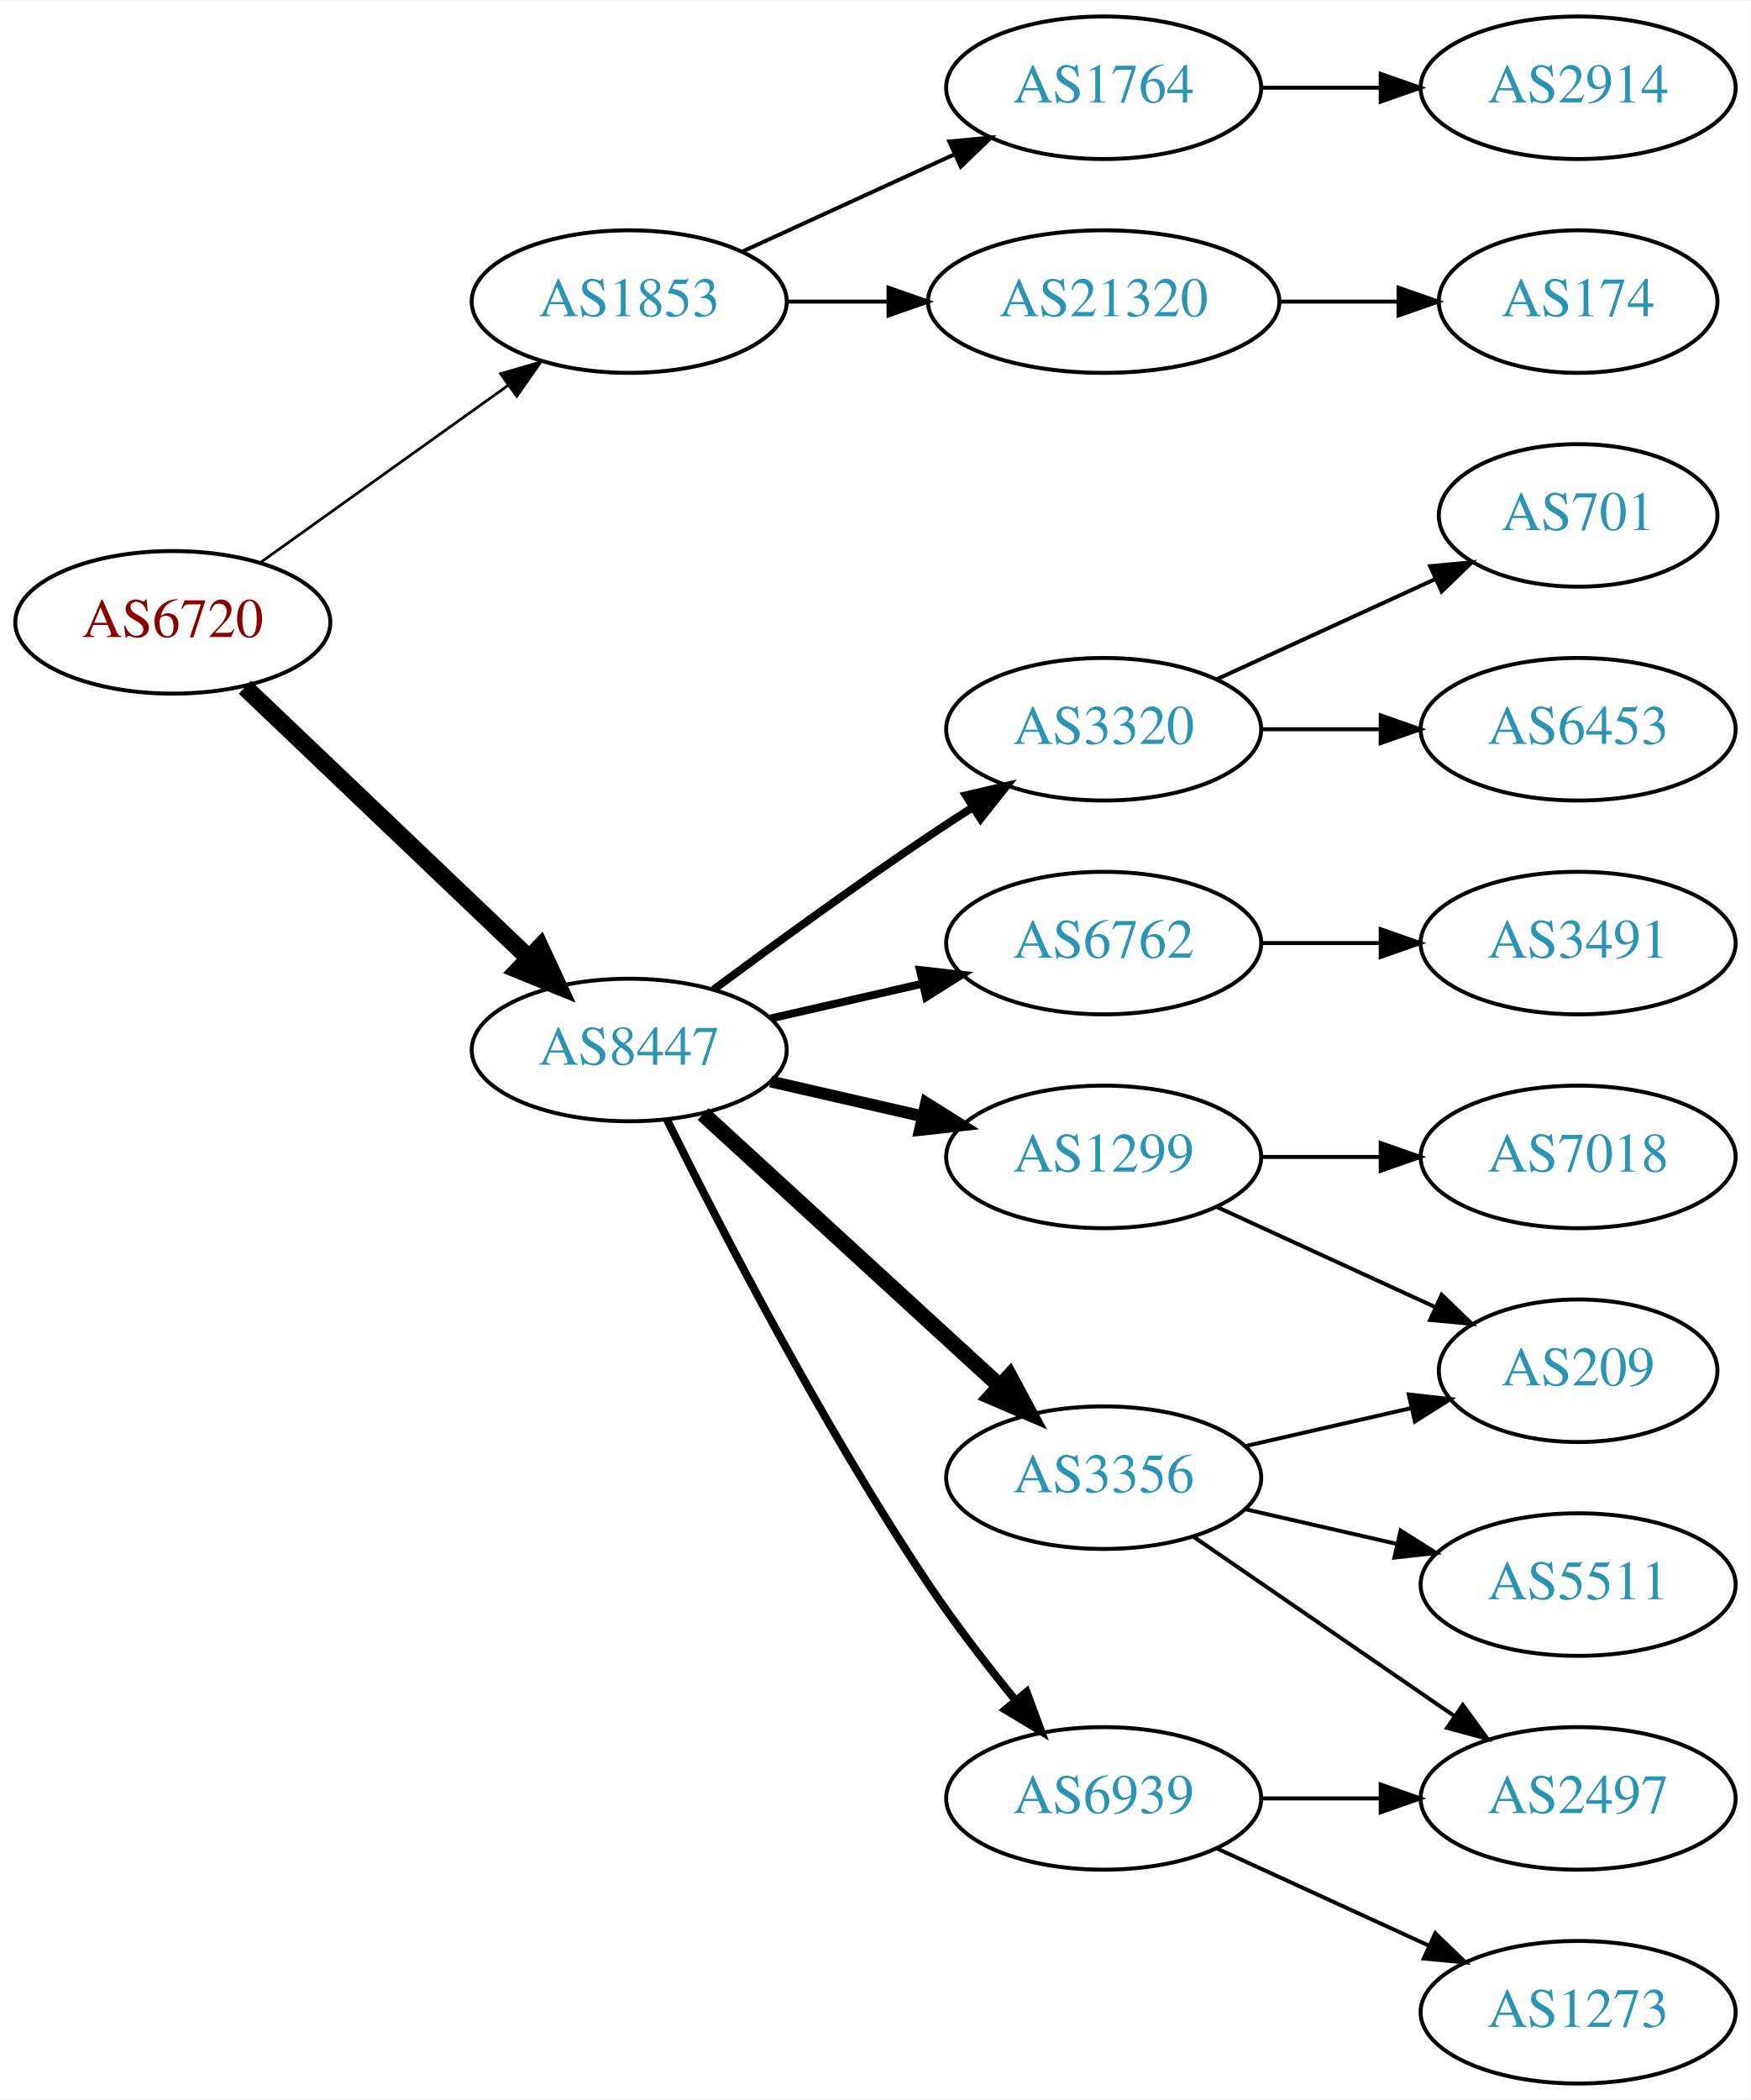
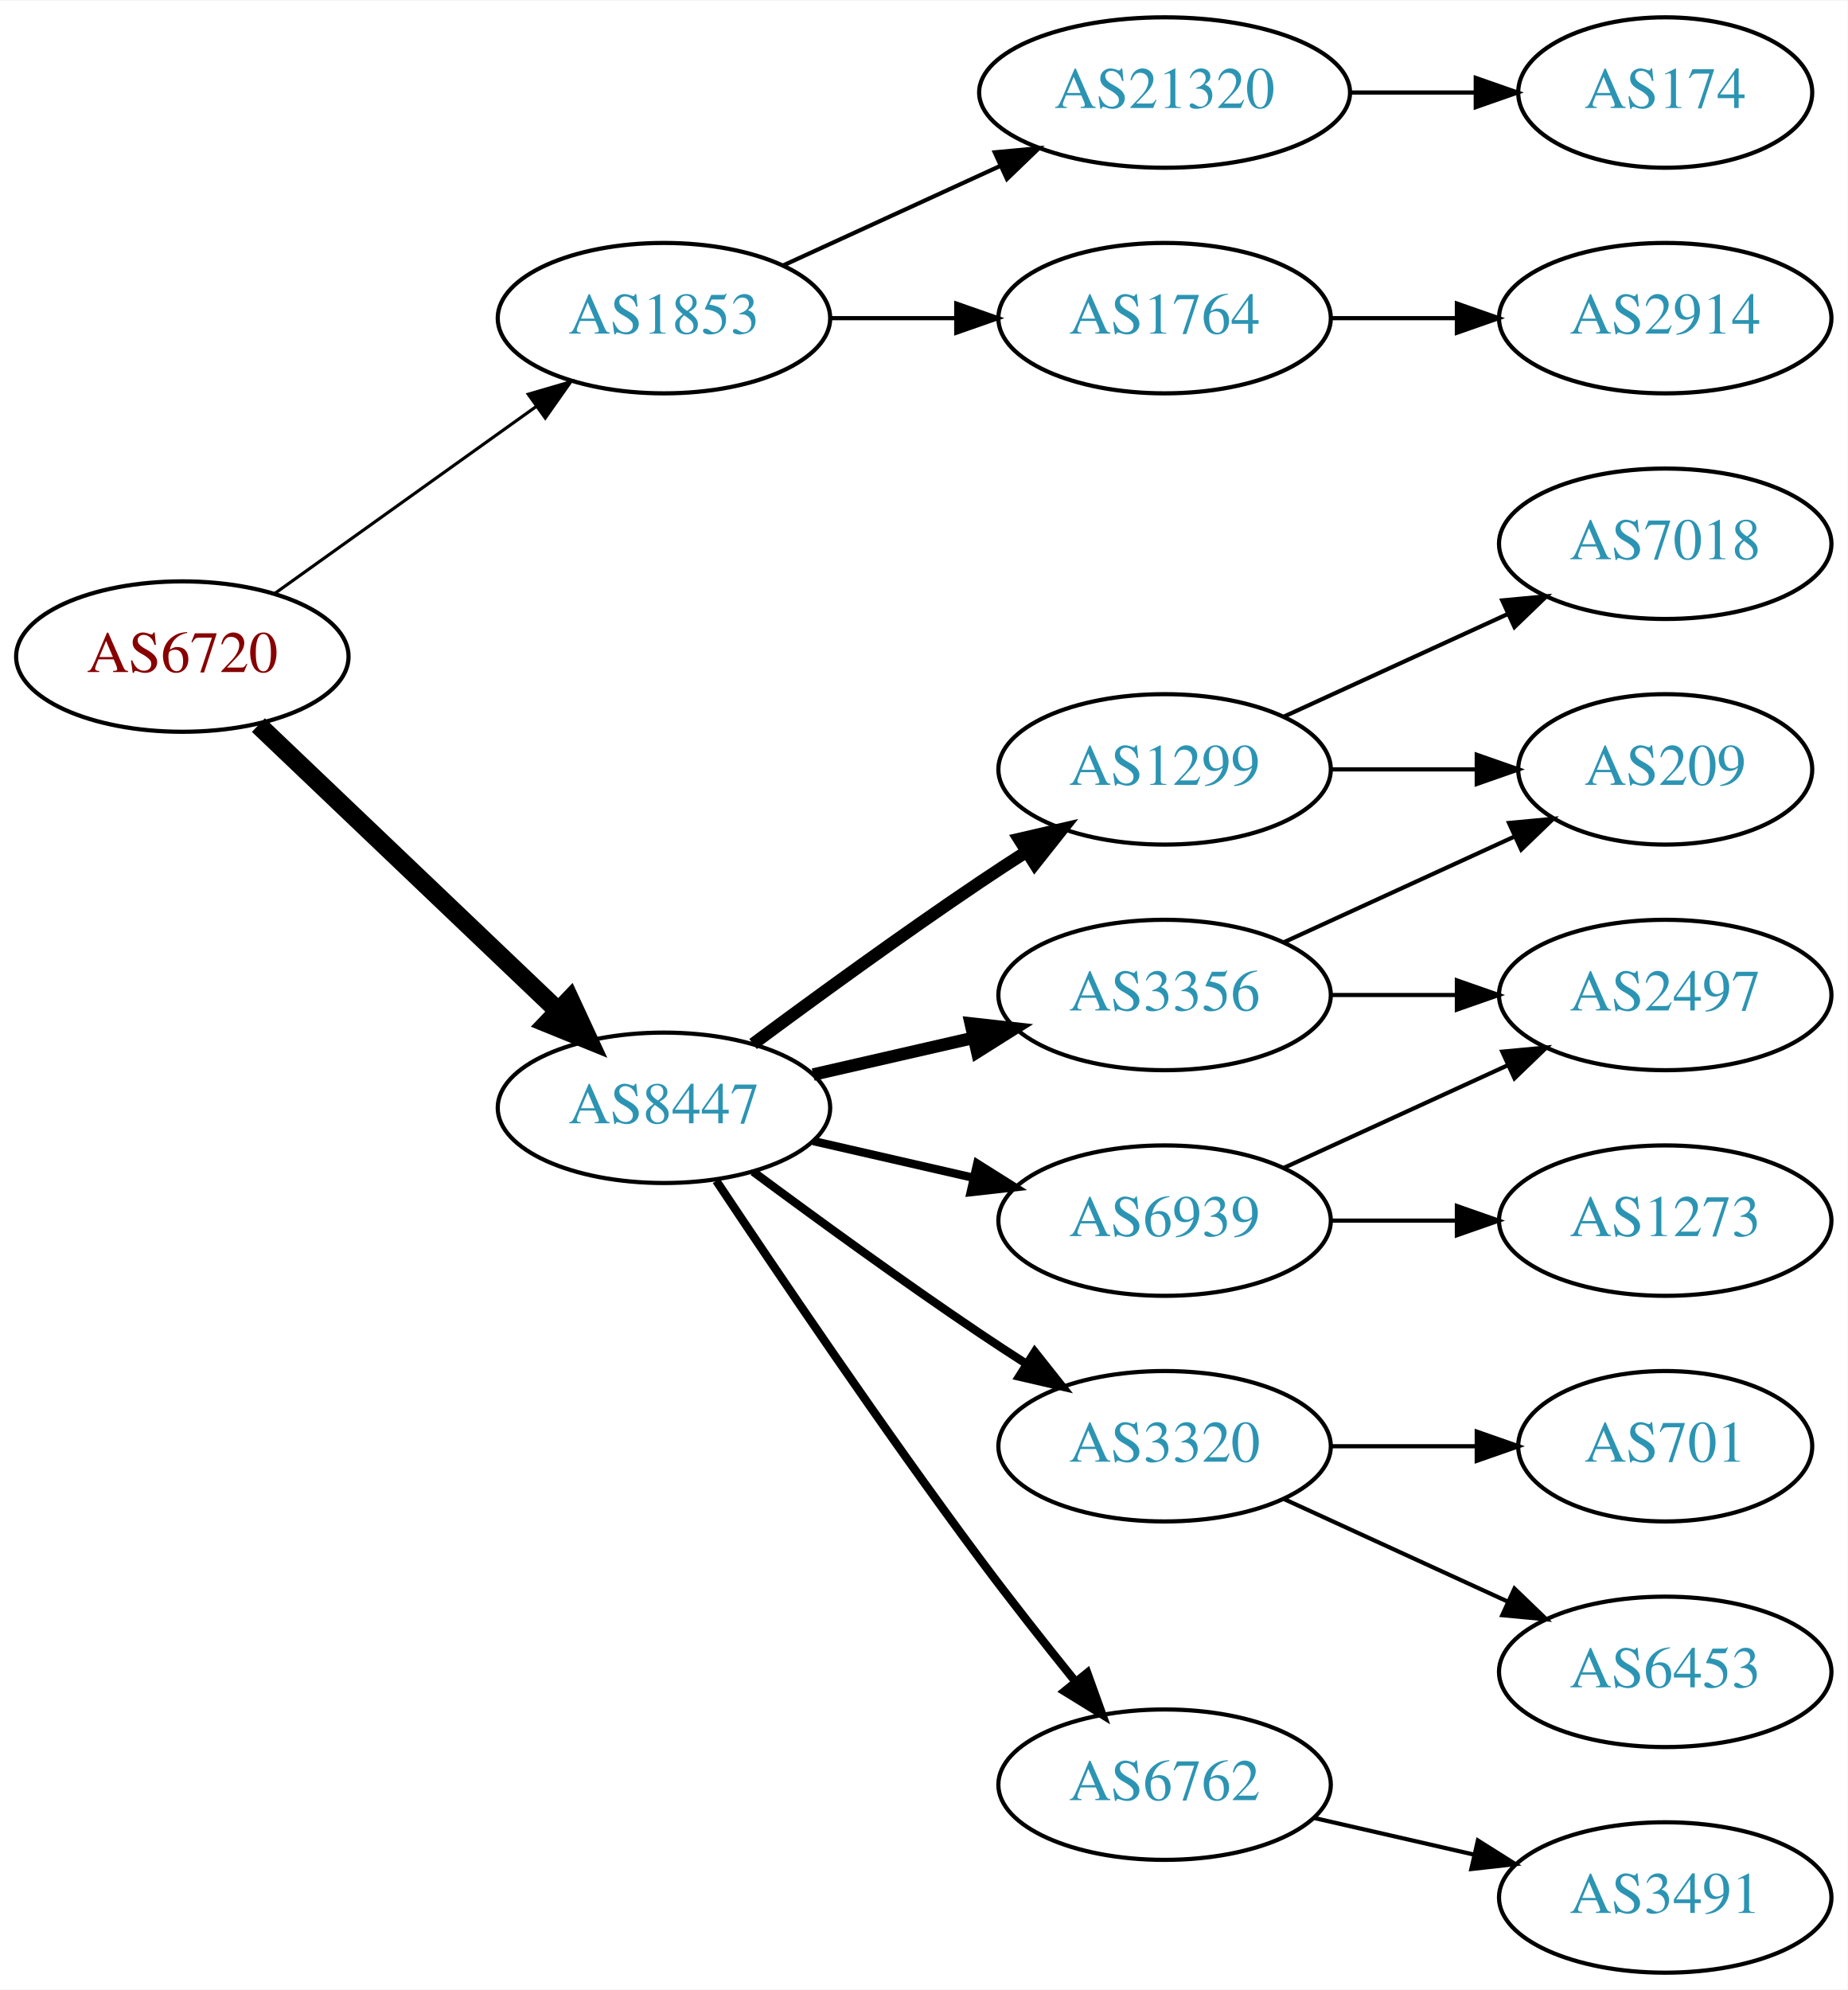
- <svg xmlns="http://www.w3.org/2000/svg" xmlns:xlink="http://www.w3.org/1999/xlink" width="442pt" height="530pt" viewBox="0.00 0.00 442.27 530.00">
-   <g id="graph0" class="graph" transform="scale(1 1) rotate(0) translate(4 526)">
-     <polygon fill="white" stroke="none" points="-4,4 -4,-526 438.271,-526 438.271,4 -4,4" />
+ <svg xmlns="http://www.w3.org/2000/svg" xmlns:xlink="http://www.w3.org/1999/xlink" width="442pt" height="476pt" viewBox="0.00 0.00 442.27 476.00">
+   <g id="graph0" class="graph" transform="scale(1 1) rotate(0) translate(4 472)">
+     <polygon fill="white" stroke="none" points="-4,4 -4,-472 438.271,-472 438.271,4 -4,4" />
    <g id="node1" class="node">
      <g id="a_node1">
        <a xlink:href="/asn/6720" xlink:title="AS6720 ~ MAGWIEN [AT]">
-           <ellipse fill="#ffffff" stroke="black" cx="39.647" cy="-369" rx="39.794" ry="18" />
-           <text text-anchor="middle" x="39.647" y="-365.3" font-family="Times,serif" font-size="14.00" fill="#880000">AS6720</text>
+           <ellipse fill="#ffffff" stroke="black" cx="39.647" cy="-315" rx="39.794" ry="18" />
+           <text text-anchor="middle" x="39.647" y="-311.3" font-family="Times,serif" font-size="14.00" fill="#880000">AS6720</text>
        </a>
      </g>
    </g>
    <g id="node2" class="node">
      <g id="a_node2">
        <a xlink:href="/asn/1853" xlink:title="AS1853 ~ ACOnet Backbone [AT]">
-           <ellipse fill="#ffffff" stroke="black" cx="154.939" cy="-450" rx="39.794" ry="18" />
-           <text text-anchor="middle" x="154.939" y="-446.3" font-family="Times,serif" font-size="14.00" fill="#2c94b3">AS1853</text>
+           <ellipse fill="#ffffff" stroke="black" cx="154.939" cy="-396" rx="39.794" ry="18" />
+           <text text-anchor="middle" x="154.939" y="-392.3" font-family="Times,serif" font-size="14.00" fill="#2c94b3">AS1853</text>
        </a>
      </g>
    </g>
    <g id="edge1" class="edge">
-       <path fill="none" stroke="black" stroke-width="0.692" d="M61.691,-384.046C79.305,-396.639 104.643,-414.755 124.309,-428.816" />
-       <polygon fill="black" stroke="black" stroke-width="0.692" points="122.453,-431.791 132.624,-434.76 126.525,-426.097 122.453,-431.791" />
+       <path fill="none" stroke="black" stroke-width="0.75" d="M61.691,-330.046C79.305,-342.639 104.643,-360.755 124.309,-374.816" />
+       <polygon fill="black" stroke="black" stroke-width="0.75" points="122.453,-377.791 132.624,-380.76 126.525,-372.097 122.453,-377.791" />
    </g>
    <g id="node3" class="node">
      <g id="a_node3">
        <a xlink:href="/asn/8447" xlink:title="AS8447 ~ A1 Telekom Austria AG [AT]">
-           <ellipse fill="#ffffff" stroke="black" cx="154.939" cy="-261" rx="39.794" ry="18" />
-           <text text-anchor="middle" x="154.939" y="-257.3" font-family="Times,serif" font-size="14.00" fill="#2c94b3">AS8447</text>
+           <ellipse fill="#ffffff" stroke="black" cx="154.939" cy="-207" rx="39.794" ry="18" />
+           <text text-anchor="middle" x="154.939" y="-203.3" font-family="Times,serif" font-size="14.00" fill="#2c94b3">AS8447</text>
        </a>
      </g>
    </g>
    <g id="edge2" class="edge">
-       <path fill="none" stroke="black" stroke-width="4.5" d="M57.853,-352.597C76.928,-334.413 107.849,-304.937 129.446,-284.349" />
-       <polygon fill="black" stroke="black" stroke-width="4.5" points="132.421,-286.953 136.942,-277.203 126.987,-281.253 132.421,-286.953" />
+       <path fill="none" stroke="black" stroke-width="4.5" d="M57.853,-298.597C76.928,-280.413 107.849,-250.937 129.446,-230.349" />
+       <polygon fill="black" stroke="black" stroke-width="4.5" points="132.421,-232.953 136.942,-223.203 126.987,-227.253 132.421,-232.953" />
    </g>
    <g id="node4" class="node">
      <g id="a_node4">
+         <a xlink:href="/asn/1764" xlink:title="AS1764 ~ NEXTLAYER-AS [AT]">
+           <ellipse fill="#ffffff" stroke="black" cx="274.782" cy="-396" rx="39.794" ry="18" />
+           <text text-anchor="middle" x="274.782" y="-392.3" font-family="Times,serif" font-size="14.00" fill="#2c94b3">AS1764</text>
+         </a>
+       </g>
+     </g>
+     <g id="edge3" class="edge">
+       <path fill="none" stroke="black" d="M194.852,-396C204.405,-396 214.755,-396 224.718,-396" />
+       <polygon fill="black" stroke="black" points="224.91,-399.5 234.91,-396 224.91,-392.5 224.91,-399.5" />
+     </g>
+     <g id="node5" class="node">
+       <g id="a_node5">
        <a xlink:href="/asn/21320" xlink:title="AS21320 ~ GEANT Vereniging [EU]">
          <ellipse fill="#ffffff" stroke="black" cx="274.782" cy="-450" rx="44.393" ry="18" />
          <text text-anchor="middle" x="274.782" y="-446.3" font-family="Times,serif" font-size="14.00" fill="#2c94b3">AS21320</text>
        </a>
      </g>
    </g>
-     <g id="edge3" class="edge">
-       <path fill="none" stroke="black" d="M194.852,-450C202.955,-450 211.63,-450 220.156,-450" />
-       <polygon fill="black" stroke="black" points="220.434,-453.5 230.434,-450 220.434,-446.5 220.434,-453.5" />
-     </g>
-     <g id="node5" class="node">
-       <g id="a_node5">
-         <a xlink:href="/asn/1764" xlink:title="AS1764 ~ NEXTLAYER-AS [AT]">
-           <ellipse fill="#ffffff" stroke="black" cx="274.782" cy="-504" rx="39.794" ry="18" />
-           <text text-anchor="middle" x="274.782" y="-500.3" font-family="Times,serif" font-size="14.00" fill="#2c94b3">AS1764</text>
-         </a>
-       </g>
-     </g>
    <g id="edge4" class="edge">
-       <path fill="none" stroke="black" d="M183.568,-462.661C199.525,-469.973 219.796,-479.261 237.079,-487.181" />
-       <polygon fill="black" stroke="black" points="235.777,-490.435 246.326,-491.419 238.693,-484.071 235.777,-490.435" />
+       <path fill="none" stroke="black" d="M183.568,-408.661C199.066,-415.762 218.633,-424.728 235.579,-432.494" />
+       <polygon fill="black" stroke="black" points="234.133,-435.681 244.682,-436.665 237.049,-429.317 234.133,-435.681" />
    </g>
    <g id="node8" class="node">
      <g id="a_node8">
-         <a xlink:href="/asn/6762" xlink:title="AS6762 ~ TELECOM ITALIA SPARKLE S.p.A. [IT]">
-           <ellipse fill="#ffffff" stroke="black" cx="274.782" cy="-288" rx="39.794" ry="18" />
-           <text text-anchor="middle" x="274.782" y="-284.3" font-family="Times,serif" font-size="14.00" fill="#2c94b3">AS6762</text>
+         <a xlink:href="/asn/3320" xlink:title="AS3320 ~ DTAG [DE]">
+           <ellipse fill="#ffffff" stroke="black" cx="274.782" cy="-126" rx="39.794" ry="18" />
+           <text text-anchor="middle" x="274.782" y="-122.3" font-family="Times,serif" font-size="14.00" fill="#2c94b3">AS3320</text>
        </a>
      </g>
    </g>
    <g id="edge7" class="edge">
-       <path fill="none" stroke="black" stroke-width="2" d="M190.659,-268.955C202.659,-271.704 216.28,-274.825 228.972,-277.733" />
-       <polygon fill="black" stroke="black" stroke-width="2" points="228.375,-281.187 238.904,-280.009 229.938,-274.364 228.375,-281.187" />
+       <path fill="none" stroke="black" stroke-width="2" d="M176.27,-191.723C191.132,-180.696 211.877,-165.593 230.586,-153 234.135,-150.611 237.885,-148.161 241.634,-145.758" />
+       <polygon fill="black" stroke="black" stroke-width="2" points="243.702,-148.591 250.282,-140.288 239.96,-142.675 243.702,-148.591" />
    </g>
    <g id="node9" class="node">
      <g id="a_node9">
        <a xlink:href="/asn/6939" xlink:title="AS6939 ~ Hurricane Electric LLC [US]">
-           <ellipse fill="#ffffff" stroke="black" cx="274.782" cy="-72" rx="39.794" ry="18" />
-           <text text-anchor="middle" x="274.782" y="-68.3" font-family="Times,serif" font-size="14.00" fill="#2c94b3">AS6939</text>
+           <ellipse fill="#ffffff" stroke="black" cx="274.782" cy="-180" rx="39.794" ry="18" />
+           <text text-anchor="middle" x="274.782" y="-176.3" font-family="Times,serif" font-size="14.00" fill="#2c94b3">AS6939</text>
        </a>
      </g>
    </g>
    <g id="edge8" class="edge">
-       <path fill="none" stroke="black" stroke-width="2" d="M164.463,-243.4C177.471,-217.089 203.621,-166.283 230.586,-126 237.233,-116.07 245.241,-105.699 252.547,-96.731" />
-       <polygon fill="black" stroke="black" stroke-width="2" points="255.315,-98.875 259,-88.942 249.925,-94.409 255.315,-98.875" />
+       <path fill="none" stroke="black" stroke-width="2" d="M190.659,-199.045C202.659,-196.296 216.28,-193.175 228.972,-190.267" />
+       <polygon fill="black" stroke="black" stroke-width="2" points="229.938,-193.636 238.904,-187.991 228.375,-186.813 229.938,-193.636" />
    </g>
    <g id="node10" class="node">
      <g id="a_node10">
-         <a xlink:href="/asn/3356" xlink:title="AS3356 ~ Level 3 Parent, LLC [US]">
-           <ellipse fill="#ffffff" stroke="black" cx="274.782" cy="-153" rx="39.794" ry="18" />
-           <text text-anchor="middle" x="274.782" y="-149.3" font-family="Times,serif" font-size="14.00" fill="#2c94b3">AS3356</text>
+         <a xlink:href="/asn/6762" xlink:title="AS6762 ~ TELECOM ITALIA SPARKLE S.p.A. [IT]">
+           <ellipse fill="#ffffff" stroke="black" cx="274.782" cy="-45" rx="39.794" ry="18" />
+           <text text-anchor="middle" x="274.782" y="-41.3" font-family="Times,serif" font-size="14.00" fill="#2c94b3">AS6762</text>
        </a>
      </g>
    </g>
    <g id="edge9" class="edge">
-       <path fill="none" stroke="black" stroke-width="4" d="M173.582,-244.831C193.454,-226.618 225.917,-196.867 248.486,-176.183" />
-       <polygon fill="black" stroke="black" stroke-width="4" points="251.012,-178.616 256.019,-169.279 246.282,-173.455 251.012,-178.616" />
+       <path fill="none" stroke="black" stroke-width="2" d="M167.467,-189.529C181.829,-167.952 207.318,-130.268 230.586,-99 237.829,-89.266 246.085,-78.802 253.426,-69.701" />
+       <polygon fill="black" stroke="black" stroke-width="2" points="256.267,-71.755 259.855,-61.786 250.833,-67.342 256.267,-71.755" />
    </g>
    <g id="node11" class="node">
      <g id="a_node11">
-         <a xlink:href="/asn/3320" xlink:title="AS3320 ~ DTAG [DE]">
-           <ellipse fill="#ffffff" stroke="black" cx="274.782" cy="-342" rx="39.794" ry="18" />
-           <text text-anchor="middle" x="274.782" y="-338.3" font-family="Times,serif" font-size="14.00" fill="#2c94b3">AS3320</text>
+         <a xlink:href="/asn/1299" xlink:title="AS1299 ~ Telia Carrier [EU]">
+           <ellipse fill="#ffffff" stroke="black" cx="274.782" cy="-288" rx="39.794" ry="18" />
+           <text text-anchor="middle" x="274.782" y="-284.3" font-family="Times,serif" font-size="14.00" fill="#2c94b3">AS1299</text>
        </a>
      </g>
    </g>
    <g id="edge10" class="edge">
-       <path fill="none" stroke="black" stroke-width="2" d="M176.27,-276.277C191.132,-287.304 211.877,-302.407 230.586,-315 234.135,-317.389 237.885,-319.839 241.634,-322.242" />
-       <polygon fill="black" stroke="black" stroke-width="2" points="239.96,-325.325 250.282,-327.712 243.702,-319.409 239.96,-325.325" />
+       <path fill="none" stroke="black" stroke-width="3" d="M176.27,-222.277C191.132,-233.304 211.877,-248.407 230.586,-261 234.135,-263.389 237.885,-265.839 241.634,-268.242" />
+       <polygon fill="black" stroke="black" stroke-width="3" points="239.96,-271.325 250.282,-273.712 243.702,-265.409 239.96,-271.325" />
    </g>
    <g id="node12" class="node">
      <g id="a_node12">
-         <a xlink:href="/asn/1299" xlink:title="AS1299 ~ Telia Carrier [EU]">
+         <a xlink:href="/asn/3356" xlink:title="AS3356 ~ Level 3 Parent, LLC [US]">
          <ellipse fill="#ffffff" stroke="black" cx="274.782" cy="-234" rx="39.794" ry="18" />
-           <text text-anchor="middle" x="274.782" y="-230.3" font-family="Times,serif" font-size="14.00" fill="#2c94b3">AS1299</text>
+           <text text-anchor="middle" x="274.782" y="-230.3" font-family="Times,serif" font-size="14.00" fill="#2c94b3">AS3356</text>
        </a>
      </g>
    </g>
    <g id="edge11" class="edge">
-       <path fill="none" stroke="black" stroke-width="3" d="M190.659,-253.045C202.659,-250.296 216.28,-247.175 228.972,-244.267" />
-       <polygon fill="black" stroke="black" stroke-width="3" points="229.938,-247.636 238.904,-241.991 228.375,-240.813 229.938,-247.636" />
+       <path fill="none" stroke="black" stroke-width="3" d="M190.659,-214.955C202.659,-217.704 216.28,-220.825 228.972,-223.733" />
+       <polygon fill="black" stroke="black" stroke-width="3" points="228.375,-227.187 238.904,-226.009 229.938,-220.364 228.375,-227.187" />
    </g>
    <g id="node6" class="node">
      <g id="a_node6">
+         <a xlink:href="/asn/2914" xlink:title="AS2914 ~ NTT America, Inc. [US]">
+           <ellipse fill="#ffffff" stroke="black" cx="394.625" cy="-396" rx="39.794" ry="18" />
+           <text text-anchor="middle" x="394.625" y="-392.3" font-family="Times,serif" font-size="14.00" fill="#2c94b3">AS2914</text>
+         </a>
+       </g>
+     </g>
+     <g id="edge5" class="edge">
+       <path fill="none" stroke="black" d="M314.695,-396C324.248,-396 334.598,-396 344.56,-396" />
+       <polygon fill="black" stroke="black" points="344.753,-399.5 354.753,-396 344.753,-392.5 344.753,-399.5" />
+     </g>
+     <g id="node7" class="node">
+       <g id="a_node7">
        <a xlink:href="/asn/174" xlink:title="AS174 ~ Cogent Communications [US]">
          <ellipse fill="#ffffff" stroke="black" cx="394.625" cy="-450" rx="35.194" ry="18" />
          <text text-anchor="middle" x="394.625" y="-446.3" font-family="Times,serif" font-size="14.00" fill="#2c94b3">AS174</text>
        </a>
      </g>
    </g>
-     <g id="edge5" class="edge">
+     <g id="edge6" class="edge">
      <path fill="none" stroke="black" d="M318.993,-450C328.841,-450 339.321,-450 349.218,-450" />
      <polygon fill="black" stroke="black" points="349.27,-453.5 359.27,-450 349.27,-446.5 349.27,-453.5" />
    </g>
-     <g id="node7" class="node">
-       <g id="a_node7">
-         <a xlink:href="/asn/2914" xlink:title="AS2914 ~ NTT America, Inc. [US]">
-           <ellipse fill="#ffffff" stroke="black" cx="394.625" cy="-504" rx="39.794" ry="18" />
-           <text text-anchor="middle" x="394.625" y="-500.3" font-family="Times,serif" font-size="14.00" fill="#2c94b3">AS2914</text>
-         </a>
-       </g>
-     </g>
-     <g id="edge6" class="edge">
-       <path fill="none" stroke="black" d="M314.695,-504C324.248,-504 334.598,-504 344.56,-504" />
-       <polygon fill="black" stroke="black" points="344.753,-507.5 354.753,-504 344.753,-500.5 344.753,-507.5" />
+     <g id="node13" class="node">
+       <g id="a_node13">
+         <a xlink:href="/asn/701" xlink:title="AS701 ~ UUNET [US]">
+           <ellipse fill="#ffffff" stroke="black" cx="394.625" cy="-126" rx="35.194" ry="18" />
+           <text text-anchor="middle" x="394.625" y="-122.3" font-family="Times,serif" font-size="14.00" fill="#2c94b3">AS701</text>
+         </a>
+       </g>
+     </g>
+     <g id="edge12" class="edge">
+       <path fill="none" stroke="black" d="M314.695,-126C325.782,-126 337.941,-126 349.323,-126" />
+       <polygon fill="black" stroke="black" points="349.505,-129.5 359.505,-126 349.505,-122.5 349.505,-129.5" />
+     </g>
+     <g id="node14" class="node">
+       <g id="a_node14">
+         <a xlink:href="/asn/6453" xlink:title="AS6453 ~ TATA COMMUNICATIONS (AMERICA) INC [US]">
+           <ellipse fill="#ffffff" stroke="black" cx="394.625" cy="-72" rx="39.794" ry="18" />
+           <text text-anchor="middle" x="394.625" y="-68.3" font-family="Times,serif" font-size="14.00" fill="#2c94b3">AS6453</text>
+         </a>
+       </g>
+     </g>
+     <g id="edge13" class="edge">
+       <path fill="none" stroke="black" d="M303.411,-113.339C319.368,-106.027 339.638,-96.739 356.921,-88.819" />
+       <polygon fill="black" stroke="black" points="358.536,-91.929 366.169,-84.581 355.62,-85.565 358.536,-91.929" />
    </g>
    <g id="node15" class="node">
      <g id="a_node15">
-         <a xlink:href="/asn/3491" xlink:title="AS3491 ~ PCCW Global, Inc. [US]">
-           <ellipse fill="#ffffff" stroke="black" cx="394.625" cy="-288" rx="39.794" ry="18" />
-           <text text-anchor="middle" x="394.625" y="-284.3" font-family="Times,serif" font-size="14.00" fill="#2c94b3">AS3491</text>
+         <a xlink:href="/asn/2497" xlink:title="AS2497 ~ Internet Initiative Japan Inc. [JP]">
+           <ellipse fill="#ffffff" stroke="black" cx="394.625" cy="-234" rx="39.794" ry="18" />
+           <text text-anchor="middle" x="394.625" y="-230.3" font-family="Times,serif" font-size="14.00" fill="#2c94b3">AS2497</text>
        </a>
      </g>
    </g>
    <g id="edge14" class="edge">
-       <path fill="none" stroke="black" d="M314.695,-288C324.248,-288 334.598,-288 344.56,-288" />
-       <polygon fill="black" stroke="black" points="344.753,-291.5 354.753,-288 344.753,-284.5 344.753,-291.5" />
-     </g>
-     <g id="node13" class="node">
-       <g id="a_node13">
-         <a xlink:href="/asn/2497" xlink:title="AS2497 ~ Internet Initiative Japan Inc. [JP]">
-           <ellipse fill="#ffffff" stroke="black" cx="394.625" cy="-72" rx="39.794" ry="18" />
-           <text text-anchor="middle" x="394.625" y="-68.3" font-family="Times,serif" font-size="14.00" fill="#2c94b3">AS2497</text>
-         </a>
-       </g>
-     </g>
-     <g id="edge12" class="edge">
-       <path fill="none" stroke="black" d="M314.695,-72C324.248,-72 334.598,-72 344.56,-72" />
-       <polygon fill="black" stroke="black" points="344.753,-75.5 354.753,-72 344.753,-68.5 344.753,-75.5" />
-     </g>
-     <g id="node14" class="node">
-       <g id="a_node14">
-         <a xlink:href="/asn/1273" xlink:title="AS1273 ~ Vodafone Group PLC [EU]">
-           <ellipse fill="#ffffff" stroke="black" cx="394.625" cy="-18" rx="39.794" ry="18" />
-           <text text-anchor="middle" x="394.625" y="-14.3" font-family="Times,serif" font-size="14.00" fill="#2c94b3">AS1273</text>
-         </a>
-       </g>
-     </g>
-     <g id="edge13" class="edge">
-       <path fill="none" stroke="black" d="M303.411,-59.339C319.368,-52.027 339.638,-42.739 356.921,-34.819" />
-       <polygon fill="black" stroke="black" points="358.536,-37.929 366.169,-30.581 355.62,-31.565 358.536,-37.929" />
-     </g>
-     <g id="edge15" class="edge">
-       <path fill="none" stroke="black" d="M297.396,-138.143C315.885,-125.435 342.698,-107.005 363.328,-92.825" />
-       <polygon fill="black" stroke="black" points="365.49,-95.586 371.748,-87.037 361.525,-89.817 365.49,-95.586" />
+       <path fill="none" stroke="black" d="M303.411,-192.661C319.368,-199.973 339.638,-209.261 356.921,-217.181" />
+       <polygon fill="black" stroke="black" points="355.62,-220.435 366.169,-221.419 358.536,-214.071 355.62,-220.435" />
    </g>
    <g id="node16" class="node">
      <g id="a_node16">
-         <a xlink:href="/asn/5511" xlink:title="AS5511 ~ Orange S.A. [FR]">
-           <ellipse fill="#ffffff" stroke="black" cx="394.625" cy="-126" rx="39.794" ry="18" />
-           <text text-anchor="middle" x="394.625" y="-122.3" font-family="Times,serif" font-size="14.00" fill="#2c94b3">AS5511</text>
-         </a>
-       </g>
-     </g>
-     <g id="edge16" class="edge">
-       <path fill="none" stroke="black" d="M310.501,-145.045C322.501,-142.296 336.122,-139.175 348.815,-136.267" />
-       <polygon fill="black" stroke="black" points="349.78,-139.636 358.746,-133.991 348.217,-132.813 349.78,-139.636" />
+         <a xlink:href="/asn/1273" xlink:title="AS1273 ~ Vodafone Group PLC [EU]">
+           <ellipse fill="#ffffff" stroke="black" cx="394.625" cy="-180" rx="39.794" ry="18" />
+           <text text-anchor="middle" x="394.625" y="-176.3" font-family="Times,serif" font-size="14.00" fill="#2c94b3">AS1273</text>
+         </a>
+       </g>
+     </g>
+     <g id="edge15" class="edge">
+       <path fill="none" stroke="black" d="M314.695,-180C324.248,-180 334.598,-180 344.56,-180" />
+       <polygon fill="black" stroke="black" points="344.753,-183.5 354.753,-180 344.753,-176.5 344.753,-183.5" />
    </g>
    <g id="node17" class="node">
      <g id="a_node17">
-         <a xlink:href="/asn/209" xlink:title="AS209 ~ CenturyLink Communications, LLC [US]">
-           <ellipse fill="#ffffff" stroke="black" cx="394.625" cy="-180" rx="35.194" ry="18" />
-           <text text-anchor="middle" x="394.625" y="-176.3" font-family="Times,serif" font-size="14.00" fill="#2c94b3">AS209</text>
-         </a>
-       </g>
-     </g>
-     <g id="edge17" class="edge">
-       <path fill="none" stroke="black" d="M310.501,-160.955C323.594,-163.955 338.616,-167.396 352.257,-170.522" />
-       <polygon fill="black" stroke="black" points="351.835,-174.016 362.364,-172.838 353.398,-167.193 351.835,-174.016" />
+         <a xlink:href="/asn/3491" xlink:title="AS3491 ~ PCCW Global, Inc. [US]">
+           <ellipse fill="#ffffff" stroke="black" cx="394.625" cy="-18" rx="39.794" ry="18" />
+           <text text-anchor="middle" x="394.625" y="-14.3" font-family="Times,serif" font-size="14.00" fill="#2c94b3">AS3491</text>
+         </a>
+       </g>
+     </g>
+     <g id="edge16" class="edge">
+       <path fill="none" stroke="black" d="M310.501,-37.045C322.501,-34.296 336.122,-31.175 348.815,-28.267" />
+       <polygon fill="black" stroke="black" points="349.78,-31.636 358.746,-25.991 348.217,-24.813 349.78,-31.636" />
    </g>
    <g id="node18" class="node">
      <g id="a_node18">
-         <a xlink:href="/asn/701" xlink:title="AS701 ~ UUNET [US]">
-           <ellipse fill="#ffffff" stroke="black" cx="394.625" cy="-396" rx="35.194" ry="18" />
-           <text text-anchor="middle" x="394.625" y="-392.3" font-family="Times,serif" font-size="14.00" fill="#2c94b3">AS701</text>
-         </a>
-       </g>
-     </g>
-     <g id="edge18" class="edge">
-       <path fill="none" stroke="black" d="M303.411,-354.661C319.827,-362.183 340.809,-371.798 358.406,-379.861" />
-       <polygon fill="black" stroke="black" points="357.234,-383.174 367.783,-384.158 360.15,-376.811 357.234,-383.174" />
+         <a xlink:href="/asn/209" xlink:title="AS209 ~ CenturyLink Communications, LLC [US]">
+           <ellipse fill="#ffffff" stroke="black" cx="394.625" cy="-288" rx="35.194" ry="18" />
+           <text text-anchor="middle" x="394.625" y="-284.3" font-family="Times,serif" font-size="14.00" fill="#2c94b3">AS209</text>
+         </a>
+       </g>
+     </g>
+     <g id="edge17" class="edge">
+       <path fill="none" stroke="black" d="M314.695,-288C325.782,-288 337.941,-288 349.323,-288" />
+       <polygon fill="black" stroke="black" points="349.505,-291.5 359.505,-288 349.505,-284.5 349.505,-291.5" />
    </g>
    <g id="node19" class="node">
      <g id="a_node19">
-         <a xlink:href="/asn/6453" xlink:title="AS6453 ~ TATA COMMUNICATIONS (AMERICA) INC [US]">
+         <a xlink:href="/asn/7018" xlink:title="AS7018 ~ AT&amp;T Services, Inc. [US]">
          <ellipse fill="#ffffff" stroke="black" cx="394.625" cy="-342" rx="39.794" ry="18" />
-           <text text-anchor="middle" x="394.625" y="-338.3" font-family="Times,serif" font-size="14.00" fill="#2c94b3">AS6453</text>
-         </a>
-       </g>
-     </g>
-     <g id="edge19" class="edge">
-       <path fill="none" stroke="black" d="M314.695,-342C324.248,-342 334.598,-342 344.56,-342" />
-       <polygon fill="black" stroke="black" points="344.753,-345.5 354.753,-342 344.753,-338.5 344.753,-345.5" />
+           <text text-anchor="middle" x="394.625" y="-338.3" font-family="Times,serif" font-size="14.00" fill="#2c94b3">AS7018</text>
+         </a>
+       </g>
+     </g>
+     <g id="edge18" class="edge">
+       <path fill="none" stroke="black" d="M303.411,-300.661C319.368,-307.973 339.638,-317.261 356.921,-325.181" />
+       <polygon fill="black" stroke="black" points="355.62,-328.435 366.169,-329.419 358.536,-322.071 355.62,-328.435" />
    </g>
    <g id="edge20" class="edge">
-       <path fill="none" stroke="black" d="M303.411,-221.339C319.827,-213.817 340.809,-204.202 358.406,-196.139" />
-       <polygon fill="black" stroke="black" points="360.15,-199.189 367.783,-191.842 357.234,-192.826 360.15,-199.189" />
-     </g>
-     <g id="node20" class="node">
-       <g id="a_node20">
-         <a xlink:href="/asn/7018" xlink:title="AS7018 ~ AT&amp;T Services, Inc. [US]">
-           <ellipse fill="#ffffff" stroke="black" cx="394.625" cy="-234" rx="39.794" ry="18" />
-           <text text-anchor="middle" x="394.625" y="-230.3" font-family="Times,serif" font-size="14.00" fill="#2c94b3">AS7018</text>
-         </a>
-       </g>
-     </g>
-     <g id="edge21" class="edge">
      <path fill="none" stroke="black" d="M314.695,-234C324.248,-234 334.598,-234 344.56,-234" />
      <polygon fill="black" stroke="black" points="344.753,-237.5 354.753,-234 344.753,-230.5 344.753,-237.5" />
    </g>
+     <g id="edge19" class="edge">
+       <path fill="none" stroke="black" d="M303.411,-246.661C319.827,-254.183 340.809,-263.798 358.406,-271.861" />
+       <polygon fill="black" stroke="black" points="357.234,-275.174 367.783,-276.158 360.15,-268.811 357.234,-275.174" />
+     </g>
  </g>
</svg>
